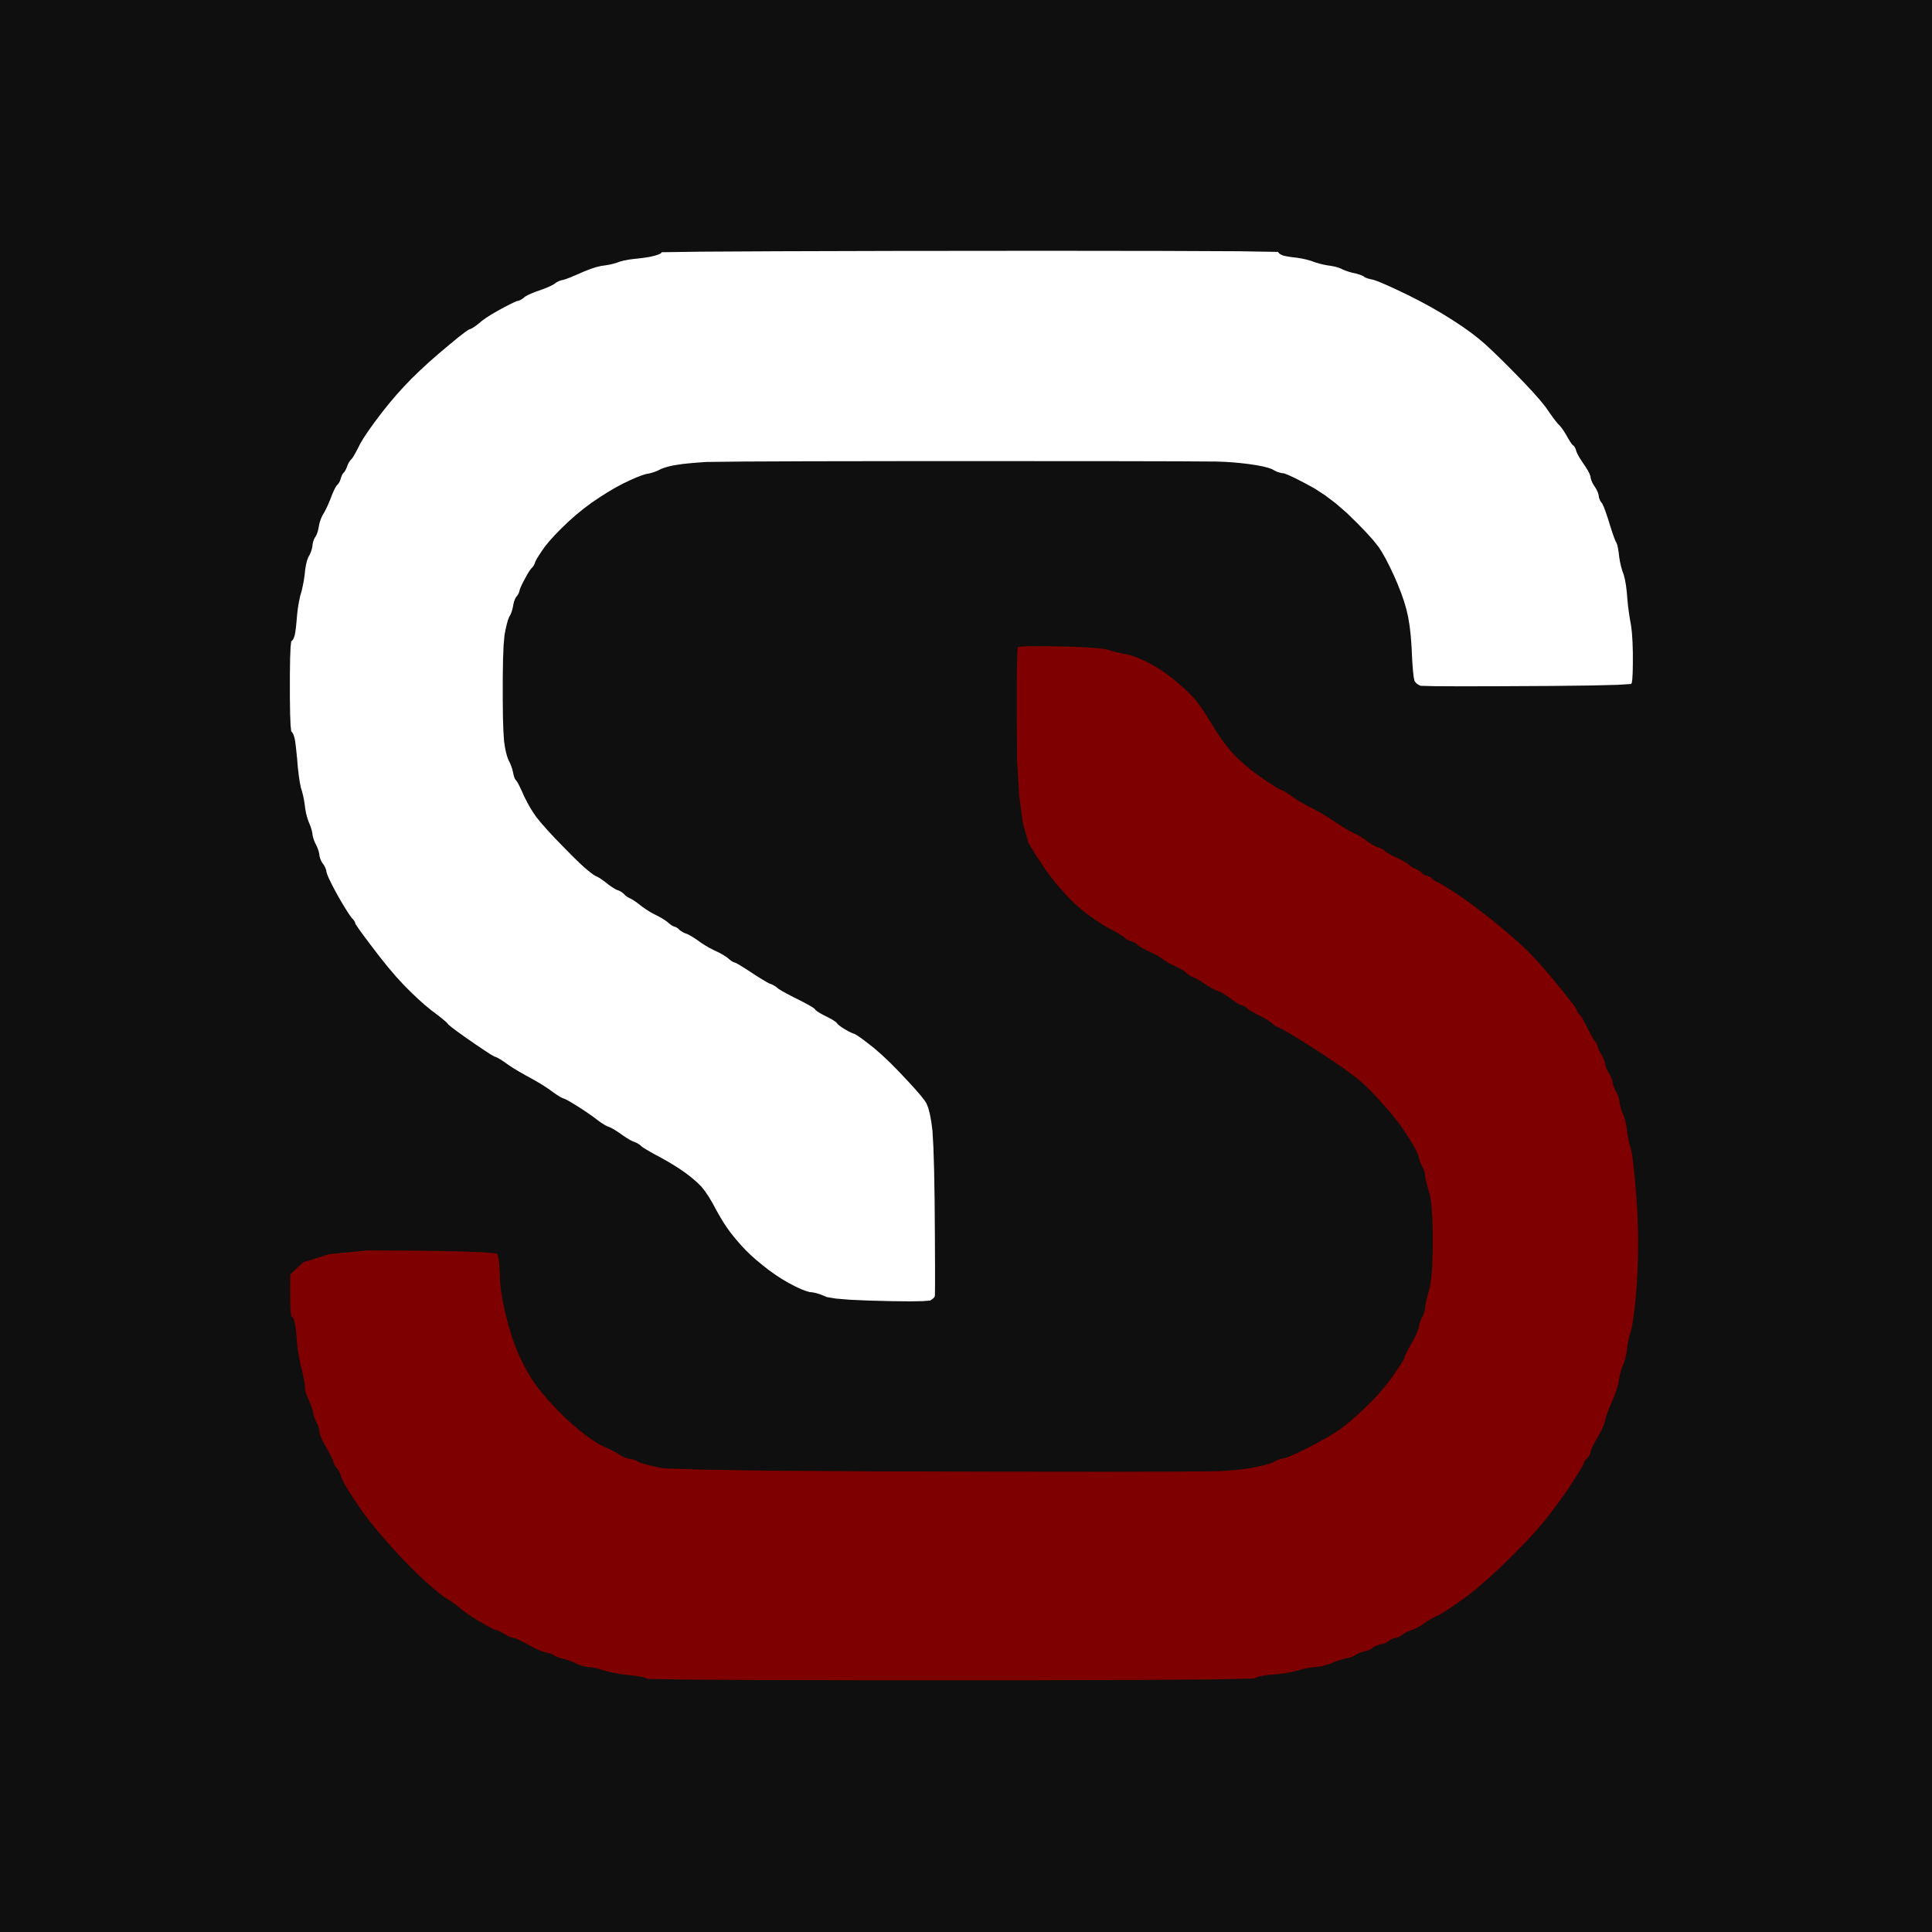
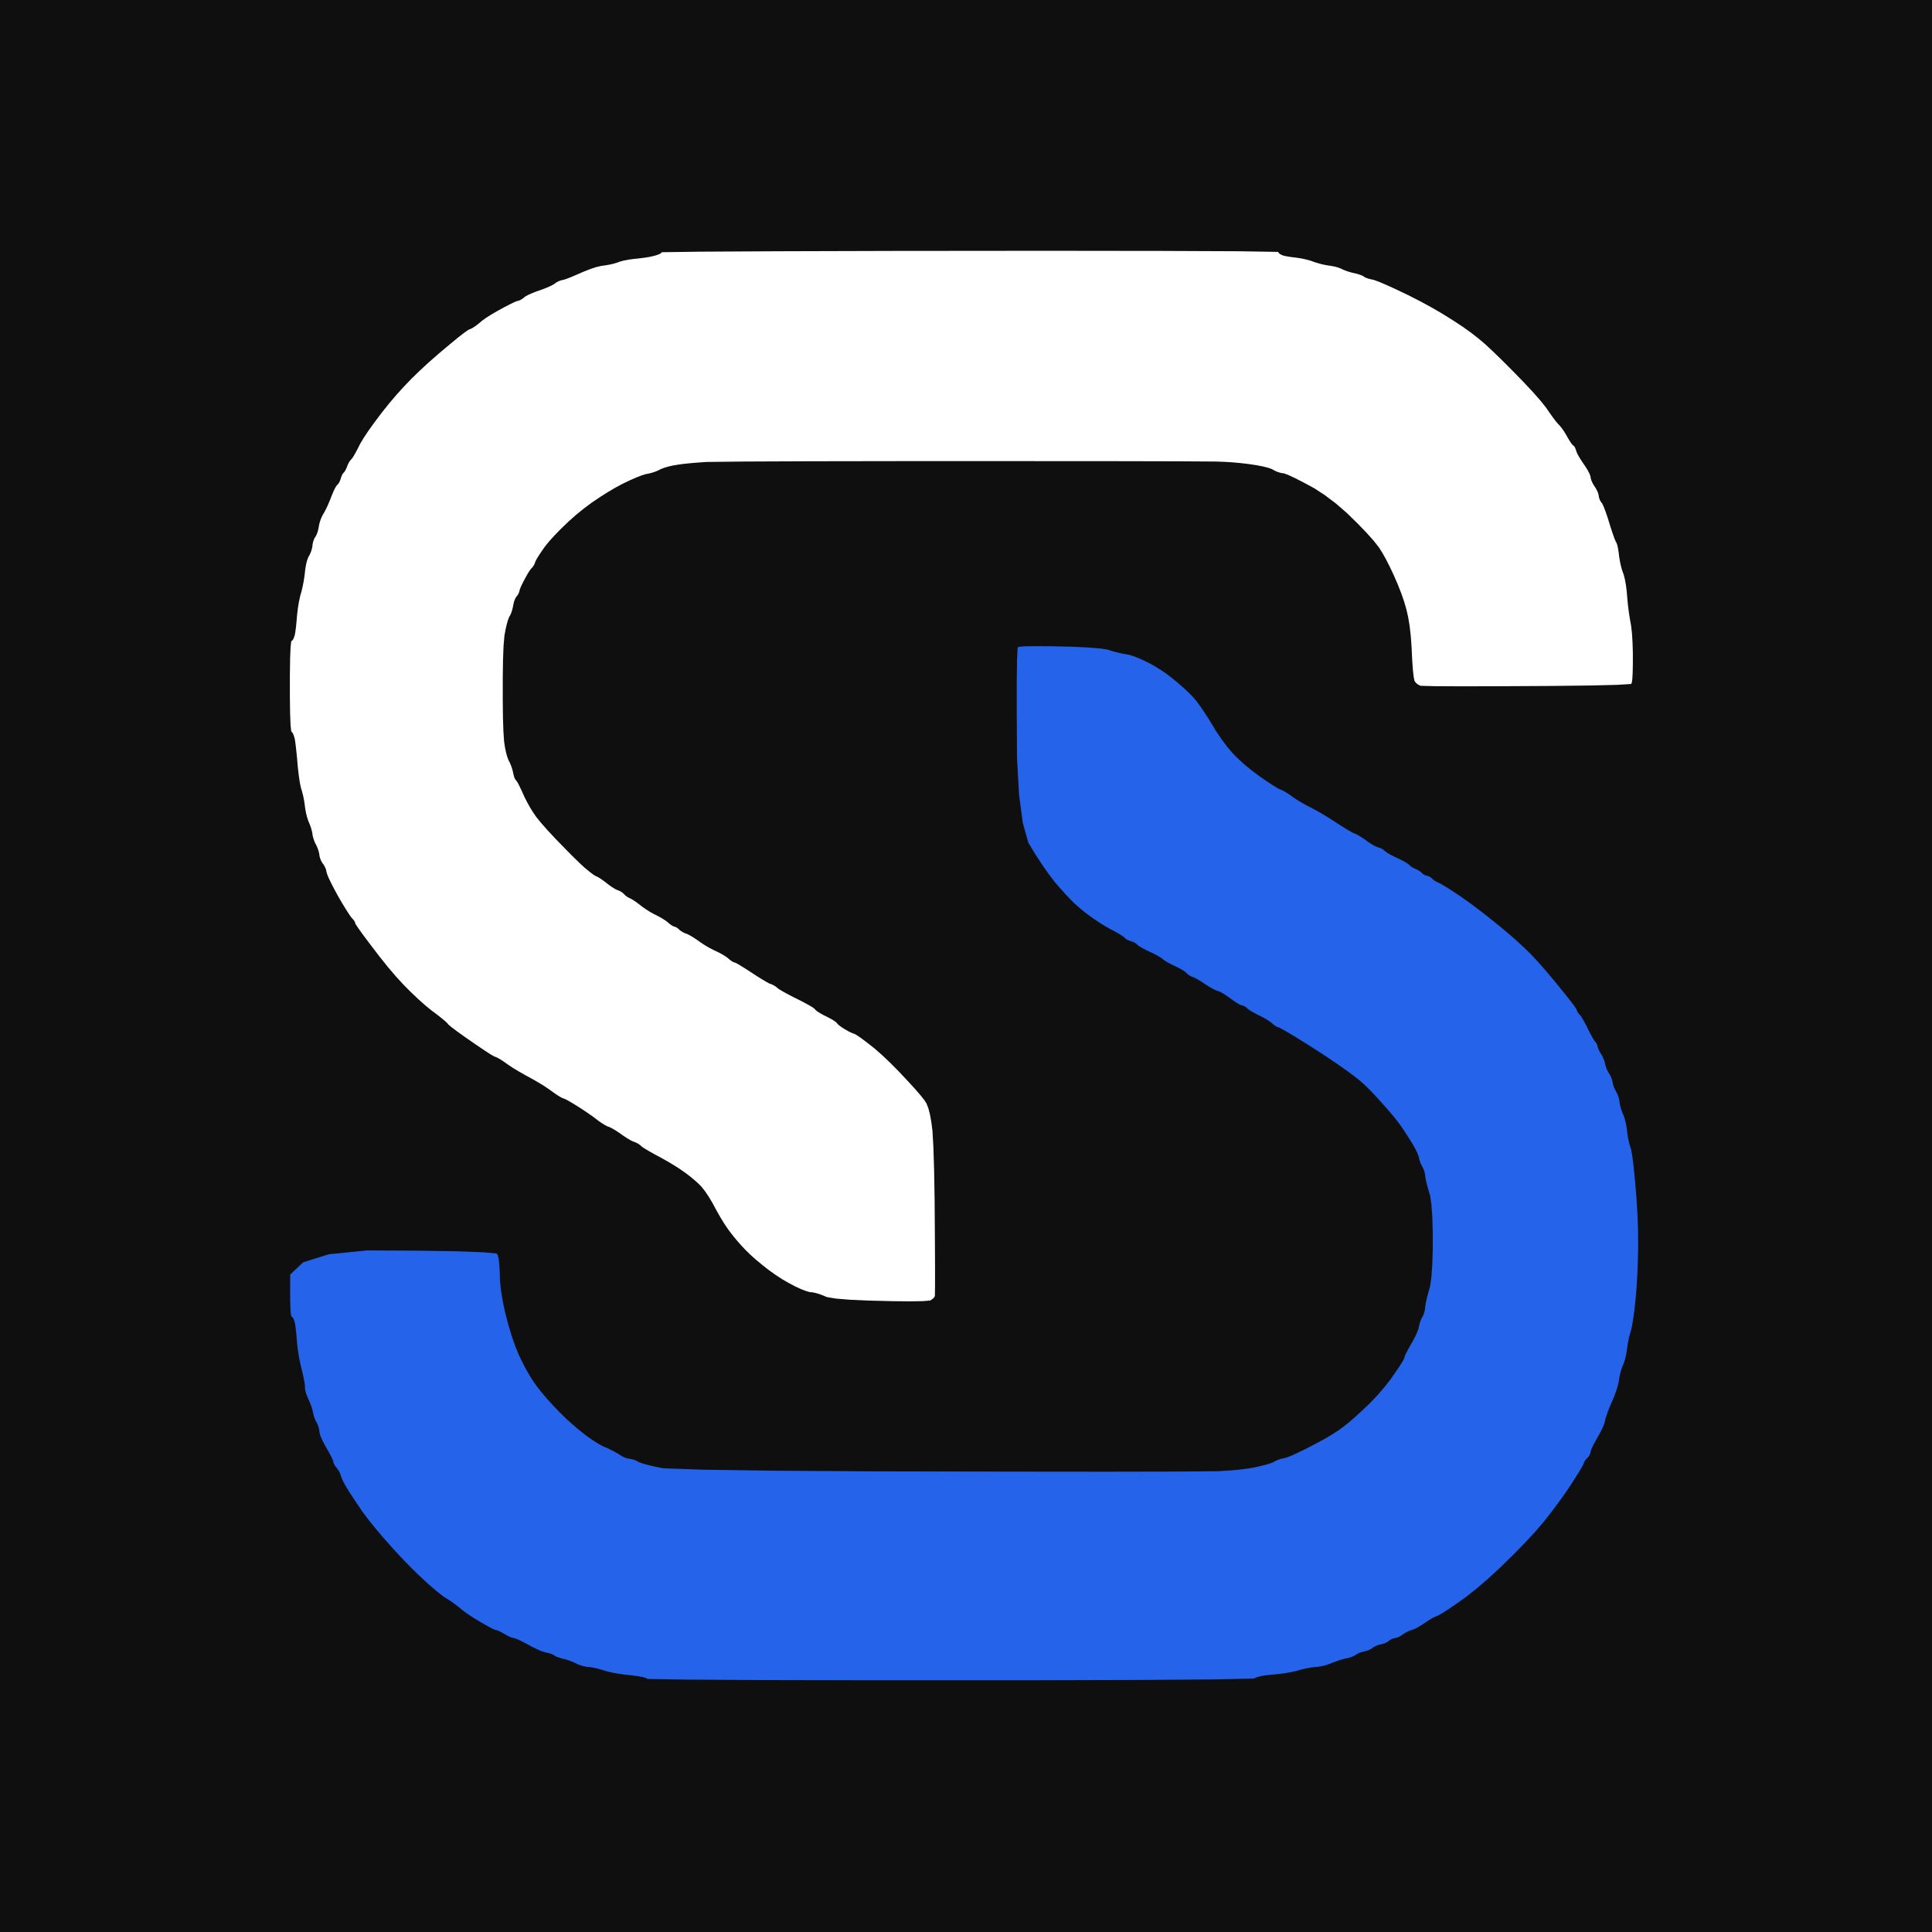
<svg xmlns="http://www.w3.org/2000/svg" viewBox="0 0 512 512" width="512" height="512">
  <rect width="512" height="512" fill="#0f0f0f" />
  <g transform="translate(76.98 66.56) scale(1.22615)">
    <path fill="#ffffff" d="M130.20,-0.05L163.42,-0.08L188.37,-0.05L205.04,0.02L213.44,0.16L213.56,0.34L213.73,0.52L213.95,0.67L214.22,0.81L214.53,0.94L215.03,1.06L215.72,1.19L216.59,1.31L217.66,1.44L218.67,1.61L219.64,1.83L220.56,2.09L221.44,2.41L222.31,2.67L223.19,2.89L224.06,3.06L224.94,3.19L225.72,3.34L226.41,3.53L227.00,3.75L227.50,4.00L228.08,4.23L228.73,4.45L229.47,4.66L230.28,4.84L230.95,5.03L231.48,5.22L231.88,5.41L232.13,5.59L232.47,5.77L232.91,5.92L233.44,6.06L234.06,6.19L235.19,6.59L236.81,7.28L238.94,8.25L241.56,9.50L244.11,10.80L246.58,12.14L248.97,13.53L251.28,14.97L253.36,16.34L255.20,17.66L256.81,18.91L258.19,20.09L259.84,21.62L261.76,23.48L263.95,25.67L266.42,28.20L268.48,30.40L270.12,32.26L271.34,33.78L272.16,34.97L272.86,35.95L273.45,36.73L273.94,37.31L274.31,37.69L274.72,38.19L275.16,38.81L275.63,39.56L276.13,40.44L276.55,41.13L276.89,41.63L277.16,41.94L277.34,42.06L277.52,42.27L277.67,42.55L277.81,42.91L277.94,43.34L278.20,43.92L278.61,44.64L279.16,45.50L279.84,46.50L280.38,47.36L280.75,48.08L280.97,48.66L281.03,49.09L281.17,49.56L281.39,50.06L281.69,50.59L282.06,51.16L282.36,51.69L282.58,52.19L282.72,52.66L282.78,53.09L282.89,53.50L283.05,53.88L283.25,54.22L283.50,54.53L283.83,55.22L284.23,56.28L284.72,57.72L285.28,59.53L285.75,60.97L286.13,62.03L286.41,62.72L286.59,63.03L286.77,63.53L286.92,64.22L287.06,65.09L287.19,66.16L287.36,67.17L287.58,68.14L287.84,69.06L288.16,69.94L288.42,70.98L288.64,72.20L288.81,73.59L288.94,75.16L289.09,76.67L289.28,78.14L289.50,79.56L289.75,80.94L289.94,82.59L290.06,84.53L290.13,86.75L290.13,89.25L290.09,91.18L290.01,92.54L289.89,93.33L289.73,93.55L286.82,93.73L281.15,93.87L272.72,93.97L261.53,94.03L253.06,94.05L247.31,94.02L244.28,93.94L243.97,93.81L243.68,93.65L243.41,93.45L243.17,93.20L242.95,92.92L242.76,92.02L242.59,90.51L242.44,88.38L242.31,85.63L242.13,83.16L241.88,80.97L241.56,79.06L241.19,77.44L240.69,75.72L240.06,73.91L239.31,72.00L238.44,70.00L237.59,68.20L236.78,66.61L236.00,65.22L235.25,64.03L234.10,62.57L232.55,60.84L230.61,58.83L228.27,56.55L225.93,54.52L223.60,52.76L221.28,51.25L218.97,50.00L217.11,49.05L215.70,48.39L214.75,48.03L214.25,47.97L213.73,47.84L213.20,47.66L212.66,47.41L212.09,47.09L211.25,46.80L210.13,46.52L208.72,46.25L207.03,46.00L205.31,45.80L203.56,45.64L201.78,45.53L199.97,45.47L192.08,45.42L178.11,45.39L158.06,45.38L131.94,45.38L111.88,45.41L97.88,45.47L89.94,45.56L88.06,45.69L86.39,45.83L84.92,45.98L83.66,46.16L82.59,46.34L81.64,46.56L80.80,46.81L80.06,47.09L79.44,47.41L78.80,47.67L78.14,47.89L77.47,48.06L76.78,48.19L75.88,48.47L74.75,48.91L73.41,49.50L71.84,50.25L70.23,51.11L68.58,52.08L66.88,53.16L65.13,54.34L63.41,55.62L61.74,56.98L60.11,58.42L58.52,59.95L57.13,61.37L55.96,62.66L55.00,63.84L54.25,64.91L53.66,65.80L53.22,66.52L52.94,67.06L52.81,67.44L52.66,67.78L52.47,68.09L52.25,68.38L52.00,68.63L51.69,69.05L51.31,69.64L50.88,70.41L50.38,71.34L49.98,72.13L49.70,72.75L49.53,73.22L49.47,73.53L49.36,73.84L49.20,74.16L49.00,74.47L48.75,74.78L48.53,75.19L48.34,75.69L48.19,76.28L48.06,76.97L47.91,77.59L47.72,78.16L47.50,78.66L47.25,79.09L47.00,79.75L46.75,80.63L46.50,81.72L46.25,83.03L46.06,85.20L45.94,88.23L45.88,92.13L45.88,96.88L45.92,100.75L46.02,103.75L46.16,105.88L46.34,107.13L46.56,108.22L46.81,109.16L47.09,109.94L47.41,110.56L47.67,111.19L47.89,111.81L48.06,112.44L48.19,113.06L48.33,113.58L48.48,113.98L48.66,114.28L48.84,114.47L49.13,114.92L49.50,115.64L49.97,116.63L50.53,117.88L51.13,119.06L51.75,120.19L52.41,121.25L53.09,122.25L54.12,123.52L55.48,125.07L57.17,126.89L59.20,128.98L60.93,130.73L62.35,132.12L63.47,133.16L64.28,133.84L64.97,134.39L65.53,134.80L65.97,135.06L66.28,135.19L66.72,135.44L67.28,135.81L67.97,136.31L68.78,136.94L69.48,137.44L70.08,137.81L70.56,138.06L70.94,138.19L71.30,138.36L71.64,138.58L71.97,138.84L72.28,139.16L72.59,139.42L72.91,139.64L73.22,139.81L73.53,139.94L73.97,140.19L74.53,140.56L75.22,141.06L76.03,141.69L76.86,142.27L77.70,142.80L78.56,143.28L79.44,143.72L80.20,144.14L80.86,144.55L81.41,144.94L81.84,145.31L82.23,145.61L82.58,145.83L82.88,145.97L83.13,146.03L83.38,146.14L83.63,146.30L83.88,146.50L84.13,146.75L84.44,146.98L84.81,147.20L85.25,147.41L85.75,147.59L86.34,147.89L87.03,148.30L87.81,148.81L88.69,149.44L89.58,150.02L90.48,150.55L91.41,151.03L92.34,151.47L93.16,151.89L93.84,152.30L94.41,152.69L94.84,153.06L95.23,153.36L95.58,153.58L95.88,153.72L96.13,153.78L96.72,154.09L97.66,154.66L98.94,155.47L100.56,156.53L101.88,157.36L102.88,157.95L103.56,158.31L103.94,158.44L104.31,158.61L104.69,158.83L105.06,159.09L105.44,159.41L106.16,159.86L107.22,160.45L108.63,161.19L110.38,162.06L111.73,162.78L112.70,163.34L113.28,163.75L113.47,164.00L113.86,164.31L114.45,164.69L115.25,165.13L116.25,165.63L117.05,166.06L117.64,166.44L118.03,166.75L118.22,167.00L118.52,167.28L118.92,167.59L119.44,167.94L120.06,168.31L120.63,168.63L121.13,168.88L121.56,169.06L121.94,169.19L122.59,169.58L123.53,170.23L124.75,171.16L126.25,172.34L127.87,173.76L129.60,175.40L131.45,177.27L133.42,179.36L135.01,181.10L136.21,182.49L137.03,183.53L137.47,184.22L137.86,185.22L138.20,186.53L138.50,188.16L138.75,190.09L138.95,193.58L139.11,198.61L139.22,205.19L139.28,213.31L139.31,219.45L139.31,223.61L139.28,225.78L139.22,225.97L139.09,226.16L138.88,226.37L138.61,226.58L138.27,226.80L136.73,226.93L133.99,226.98L130.06,226.94L124.94,226.81L120.88,226.63L117.88,226.38L115.94,226.06L115.06,225.69L114.25,225.39L113.50,225.17L112.81,225.03L112.19,224.97L111.36,224.73L110.33,224.33L109.09,223.75L107.66,223.00L106.22,222.16L104.78,221.22L103.34,220.19L101.91,219.06L100.60,217.98L99.43,216.93L98.39,215.92L97.48,214.95L96.63,213.99L95.84,213.04L95.09,212.09L94.41,211.16L93.67,210.05L92.89,208.77L92.06,207.31L91.19,205.69L90.35,204.29L89.55,203.12L88.80,202.17L88.08,201.45L87.27,200.73L86.38,199.99L85.41,199.25L84.34,198.50L83.14,197.72L81.80,196.91L80.31,196.06L78.69,195.19L77.41,194.47L76.47,193.91L75.88,193.50L75.63,193.25L75.31,193.02L74.94,192.80L74.50,192.59L74.00,192.41L73.41,192.11L72.72,191.70L71.94,191.19L71.06,190.56L70.28,190.05L69.59,189.64L69.00,189.34L68.50,189.16L67.92,188.86L67.27,188.45L66.53,187.94L65.72,187.31L64.81,186.66L63.81,185.97L62.72,185.25L61.53,184.50L60.55,183.91L59.77,183.47L59.19,183.19L58.81,183.06L58.30,182.80L57.64,182.39L56.84,181.84L55.91,181.16L54.83,180.44L53.61,179.69L52.25,178.91L50.75,178.09L49.41,177.33L48.22,176.61L47.19,175.94L46.31,175.31L45.56,174.81L44.94,174.44L44.44,174.19L44.06,174.06L43.22,173.58L41.91,172.73L40.13,171.53L37.88,169.97L36.13,168.72L34.88,167.78L34.13,167.16L33.88,166.84L33.38,166.38L32.63,165.75L31.63,164.97L30.38,164.03L29.04,162.93L27.62,161.66L26.11,160.23L24.52,158.64L22.82,156.79L21.02,154.68L19.13,152.31L17.13,149.69L15.61,147.66L14.58,146.22L14.03,145.38L13.97,145.13L13.86,144.88L13.70,144.63L13.50,144.38L13.25,144.13L12.88,143.63L12.38,142.88L11.75,141.88L11.00,140.63L10.31,139.44L9.69,138.31L9.13,137.25L8.63,136.25L8.23,135.41L7.95,134.72L7.78,134.19L7.72,133.81L7.59,133.42L7.41,133.02L7.16,132.59L6.84,132.16L6.59,131.70L6.41,131.23L6.28,130.75L6.22,130.25L6.09,129.72L5.91,129.16L5.66,128.56L5.34,127.94L5.09,127.34L4.91,126.78L4.78,126.25L4.72,125.75L4.59,125.19L4.41,124.56L4.16,123.88L3.84,123.13L3.58,122.31L3.36,121.44L3.19,120.50L3.06,119.50L2.91,118.55L2.72,117.64L2.50,116.78L2.25,115.97L2.02,114.83L1.80,113.36L1.59,111.56L1.41,109.44L1.23,107.72L1.08,106.41L0.94,105.50L0.81,105.00L0.67,104.58L0.52,104.23L0.34,103.97L0.16,103.78L0.02,102.45L-0.08,99.98L-0.13,96.38L-0.13,91.63L-0.08,88.03L0.02,85.59L0.16,84.31L0.34,84.19L0.52,83.98L0.67,83.70L0.81,83.34L0.94,82.91L1.06,82.20L1.19,81.23L1.31,80.00L1.44,78.50L1.61,77.09L1.83,75.78L2.09,74.56L2.41,73.44L2.67,72.30L2.89,71.14L3.06,69.97L3.19,68.78L3.36,67.75L3.58,66.88L3.84,66.16L4.16,65.59L4.41,65.03L4.59,64.47L4.72,63.91L4.78,63.34L4.89,62.83L5.05,62.36L5.25,61.94L5.50,61.56L5.72,61.09L5.91,60.53L6.06,59.88L6.19,59.13L6.38,58.41L6.63,57.72L6.94,57.06L7.31,56.44L7.70,55.69L8.11,54.81L8.53,53.81L8.97,52.69L9.36,51.78L9.70,51.09L10.00,50.63L10.25,50.38L10.47,50.08L10.66,49.73L10.81,49.34L10.94,48.91L11.08,48.53L11.23,48.22L11.41,47.97L11.59,47.78L11.78,47.52L11.97,47.17L12.16,46.75L12.34,46.25L12.55,45.81L12.77,45.44L13.00,45.13L13.25,44.88L13.58,44.41L13.98,43.72L14.47,42.81L15.03,41.69L15.84,40.33L16.91,38.73L18.22,36.91L19.78,34.84L21.35,32.88L22.93,31.02L24.52,29.27L26.11,27.61L27.90,25.87L29.88,24.04L32.06,22.13L34.44,20.13L36.31,18.59L37.69,17.53L38.56,16.94L38.94,16.81L39.41,16.56L39.97,16.19L40.63,15.69L41.38,15.06L42.31,14.39L43.44,13.67L44.75,12.91L46.25,12.09L47.45,11.47L48.36,11.03L48.97,10.78L49.28,10.72L49.61,10.59L49.95,10.41L50.31,10.16L50.69,9.84L51.28,9.50L52.09,9.13L53.13,8.72L54.38,8.28L55.42,7.88L56.27,7.50L56.91,7.16L57.34,6.84L57.77,6.59L58.17,6.41L58.56,6.28L58.94,6.22L59.61,6.00L60.58,5.63L61.84,5.09L63.41,4.41L64.81,3.86L66.06,3.45L67.16,3.19L68.09,3.06L68.97,2.91L69.78,2.72L70.53,2.50L71.22,2.25L72.05,2.03L73.02,1.84L74.13,1.69L75.38,1.56L76.48,1.42L77.45,1.27L78.28,1.09L78.97,0.91L79.51,0.73L79.90,0.55L80.14,0.39L80.23,0.23L88.61,0.11L105.27,0.02Z" />
-     <path fill="#7e0000" d="M164.14,85.39L168.48,85.48L171.99,85.63L174.66,85.84L176.50,86.09L177.50,86.41L178.45,86.67L179.36,86.89L180.22,87.06L181.03,87.19L182.02,87.47L183.17,87.91L184.50,88.50L186.00,89.25L187.49,90.12L188.98,91.10L190.45,92.20L191.92,93.42L193.20,94.54L194.27,95.55L195.16,96.47L195.84,97.28L196.67,98.41L197.64,99.84L198.75,101.59L200.00,103.66L201.24,105.51L202.48,107.15L203.70,108.58L204.92,109.80L206.24,110.99L207.66,112.16L209.19,113.31L210.81,114.44L212.13,115.31L213.13,115.94L213.81,116.31L214.19,116.44L214.69,116.69L215.31,117.06L216.06,117.56L216.94,118.19L217.88,118.80L218.88,119.39L219.94,119.97L221.06,120.53L222.31,121.22L223.69,122.03L225.19,122.97L226.81,124.03L228.13,124.86L229.13,125.45L229.81,125.81L230.19,125.94L230.69,126.19L231.31,126.56L232.06,127.06L232.94,127.69L233.70,128.19L234.36,128.56L234.91,128.81L235.34,128.94L235.73,129.09L236.08,129.28L236.38,129.50L236.63,129.75L237.08,130.06L237.73,130.44L238.59,130.88L239.66,131.38L240.52,131.81L241.17,132.19L241.63,132.50L241.88,132.75L242.17,132.98L242.52,133.20L242.91,133.41L243.34,133.59L243.73,133.80L244.08,134.02L244.38,134.25L244.63,134.50L244.89,134.70L245.17,134.86L245.47,134.97L245.78,135.03L246.08,135.14L246.36,135.30L246.63,135.50L246.88,135.75L247.17,135.98L247.52,136.20L247.91,136.41L248.34,136.59L249.09,137.02L250.16,137.67L251.53,138.56L253.22,139.69L255.06,141.00L257.06,142.50L259.22,144.19L261.53,146.06L263.59,147.79L265.38,149.37L266.92,150.80L268.20,152.08L269.65,153.63L271.26,155.46L273.03,157.56L274.97,159.94L276.44,161.78L277.44,163.09L277.97,163.88L278.03,164.13L278.14,164.38L278.30,164.63L278.50,164.88L278.75,165.13L279.09,165.63L279.53,166.38L280.06,167.38L280.69,168.63L281.20,169.61L281.61,170.33L281.91,170.78L282.09,170.97L282.25,171.19L282.38,171.44L282.47,171.72L282.53,172.03L282.66,172.39L282.84,172.80L283.09,173.25L283.41,173.75L283.67,174.27L283.89,174.80L284.06,175.34L284.19,175.91L284.36,176.45L284.58,176.98L284.84,177.50L285.16,178.00L285.41,178.48L285.59,178.95L285.72,179.41L285.78,179.84L285.91,180.31L286.09,180.81L286.34,181.34L286.66,181.91L286.91,182.47L287.09,183.03L287.22,183.59L287.28,184.16L287.41,184.77L287.59,185.42L287.84,186.13L288.16,186.88L288.42,187.70L288.64,188.61L288.81,189.59L288.94,190.66L289.09,191.64L289.28,192.55L289.50,193.38L289.75,194.13L290.02,195.63L290.30,197.88L290.59,200.88L290.91,204.63L291.13,208.22L291.25,211.66L291.28,214.94L291.22,218.06L291.11,220.98L290.95,223.70L290.75,226.22L290.50,228.53L290.25,230.47L290.00,232.03L289.75,233.22L289.50,234.03L289.28,234.89L289.09,235.80L288.94,236.75L288.81,237.75L288.64,238.69L288.42,239.56L288.16,240.38L287.84,241.13L287.58,241.91L287.36,242.72L287.19,243.56L287.06,244.44L286.81,245.45L286.44,246.61L285.94,247.91L285.31,249.34L284.81,250.58L284.44,251.61L284.19,252.44L284.06,253.06L283.80,253.83L283.39,254.73L282.84,255.78L282.16,256.97L281.63,257.95L281.25,258.73L281.03,259.31L280.97,259.69L280.84,260.05L280.66,260.39L280.41,260.72L280.09,261.03L279.84,261.33L279.66,261.61L279.53,261.88L279.47,262.13L279.14,262.75L278.55,263.75L277.69,265.13L276.56,266.88L275.33,268.69L273.98,270.56L272.53,272.50L270.97,274.50L269.09,276.70L266.88,279.09L264.36,281.67L261.52,284.45L258.85,286.91L256.37,289.05L254.06,290.88L251.94,292.38L250.22,293.55L248.91,294.39L248.00,294.91L247.50,295.09L246.92,295.38L246.27,295.75L245.53,296.22L244.72,296.78L243.97,297.25L243.28,297.63L242.66,297.91L242.09,298.09L241.56,298.31L241.06,298.56L240.59,298.84L240.16,299.16L239.73,299.41L239.33,299.59L238.94,299.72L238.56,299.78L238.20,299.89L237.86,300.05L237.53,300.25L237.22,300.50L236.84,300.72L236.41,300.91L235.91,301.06L235.34,301.19L234.84,301.34L234.41,301.53L234.03,301.75L233.72,302.00L233.34,302.22L232.91,302.41L232.41,302.56L231.84,302.69L231.33,302.84L230.86,303.03L230.44,303.25L230.06,303.50L229.63,303.72L229.13,303.91L228.56,304.06L227.94,304.19L227.23,304.38L226.45,304.63L225.59,304.94L224.66,305.31L223.75,305.61L222.88,305.83L222.03,305.97L221.22,306.03L220.33,306.16L219.36,306.34L218.31,306.59L217.19,306.91L215.97,307.17L214.66,307.39L213.25,307.56L211.75,307.69L210.50,307.84L209.50,308.03L208.75,308.25L208.25,308.50L199.75,308.69L183.25,308.81L158.75,308.88L126.25,308.88L101.81,308.83L85.44,308.73L77.13,308.59L76.88,308.41L76.27,308.22L75.30,308.03L73.97,307.84L72.28,307.66L70.77,307.44L69.42,307.19L68.25,306.91L67.25,306.59L66.33,306.34L65.48,306.16L64.72,306.03L64.03,305.97L63.36,305.84L62.70,305.66L62.06,305.41L61.44,305.09L60.78,304.81L60.09,304.56L59.38,304.34L58.63,304.16L58.00,303.97L57.50,303.78L57.13,303.59L56.88,303.41L56.53,303.23L56.09,303.08L55.56,302.94L54.94,302.81L54.16,302.55L53.22,302.14L52.13,301.59L50.88,300.91L49.84,300.38L49.03,300.00L48.44,299.78L48.06,299.72L47.63,299.58L47.13,299.36L46.56,299.06L45.94,298.69L45.39,298.39L44.92,298.17L44.53,298.03L44.22,297.97L43.64,297.72L42.80,297.28L41.69,296.66L40.31,295.84L39.09,295.08L38.03,294.36L37.13,293.69L36.38,293.06L35.61,292.47L34.83,291.91L34.03,291.38L33.22,290.88L32.18,290.10L30.91,289.05L29.42,287.73L27.70,286.14L25.91,284.38L24.05,282.46L22.13,280.38L20.13,278.13L18.36,276.05L16.83,274.14L15.53,272.41L14.47,270.84L13.56,269.48L12.81,268.33L12.22,267.38L11.78,266.63L11.42,265.95L11.14,265.36L10.94,264.84L10.81,264.41L10.64,263.98L10.42,263.58L10.16,263.19L9.84,262.81L9.59,262.45L9.41,262.11L9.28,261.78L9.22,261.47L9.00,260.94L8.63,260.19L8.09,259.22L7.41,258.03L6.88,257.00L6.50,256.13L6.28,255.41L6.22,254.84L6.11,254.31L5.95,253.81L5.75,253.34L5.50,252.91L5.28,252.42L5.09,251.89L4.94,251.31L4.81,250.69L4.63,250.02L4.38,249.30L4.06,248.53L3.69,247.72L3.41,246.98L3.22,246.33L3.13,245.75L3.13,245.25L3.03,244.50L2.84,243.50L2.56,242.25L2.19,240.75L1.88,239.23L1.63,237.70L1.44,236.16L1.31,234.59L1.19,233.31L1.06,232.31L0.94,231.59L0.81,231.16L0.67,230.80L0.52,230.52L0.34,230.31L0.16,230.19L0.02,229.21L-0.05,227.38L-0.08,224.70L-0.05,221.17L2.74,218.54L8.29,216.80L16.59,215.97L27.66,216.03L36.01,216.16L41.65,216.37L44.58,216.64L44.80,216.98L44.98,217.74L45.12,218.91L45.22,220.50L45.28,222.50L45.50,224.66L45.88,226.97L46.41,229.44L47.09,232.06L47.81,234.45L48.56,236.61L49.34,238.53L50.16,240.22L50.97,241.77L51.78,243.17L52.59,244.44L53.41,245.56L54.37,246.77L55.48,248.07L56.73,249.45L58.14,250.92L59.55,252.30L60.98,253.60L62.41,254.81L63.84,255.94L65.17,256.89L66.39,257.67L67.50,258.28L68.50,258.72L69.39,259.14L70.17,259.55L70.84,259.94L71.41,260.31L71.95,260.61L72.48,260.83L73.00,260.97L73.50,261.03L73.98,261.14L74.45,261.30L74.91,261.50L75.34,261.75L76.13,262.03L77.25,262.34L78.72,262.69L80.53,263.06L89.02,263.36L104.17,263.58L126.00,263.72L154.50,263.78L176.42,263.80L191.77,263.77L200.53,263.69L202.72,263.56L204.72,263.39L206.53,263.17L208.16,262.91L209.59,262.59L210.78,262.30L211.72,262.02L212.41,261.75L212.84,261.50L213.33,261.28L213.86,261.09L214.44,260.94L215.06,260.81L216.08,260.44L217.48,259.81L219.28,258.94L221.47,257.81L223.39,256.77L225.05,255.80L226.44,254.91L227.56,254.09L228.82,253.09L230.21,251.88L231.73,250.48L233.39,248.89L234.93,247.27L236.35,245.63L237.66,243.97L238.84,242.28L239.75,240.94L240.38,239.94L240.72,239.28L240.78,238.97L241.00,238.44L241.38,237.69L241.91,236.72L242.59,235.53L243.14,234.48L243.55,233.58L243.81,232.81L243.94,232.19L244.09,231.61L244.28,231.08L244.50,230.59L244.75,230.16L244.95,229.67L245.11,229.14L245.22,228.56L245.28,227.94L245.42,227.14L245.64,226.17L245.94,225.03L246.31,223.72L246.59,221.75L246.78,219.13L246.88,215.84L246.88,211.91L246.78,208.64L246.59,206.05L246.31,204.13L245.94,202.88L245.64,201.80L245.42,200.89L245.28,200.16L245.22,199.59L245.11,199.06L244.95,198.56L244.75,198.09L244.50,197.66L244.28,197.19L244.09,196.69L243.94,196.16L243.81,195.59L243.52,194.84L243.05,193.91L242.41,192.78L241.59,191.47L240.81,190.27L240.06,189.17L239.34,188.19L238.66,187.31L237.82,186.30L236.84,185.16L235.70,183.89L234.42,182.48L233.23,181.24L232.12,180.16L231.09,179.25L230.16,178.50L229.02,177.64L227.67,176.67L226.13,175.59L224.38,174.41L222.58,173.22L220.73,172.03L218.84,170.84L216.91,169.66L215.39,168.75L214.30,168.13L213.63,167.78L213.38,167.72L213.08,167.58L212.73,167.36L212.34,167.06L211.91,166.69L211.33,166.28L210.61,165.84L209.75,165.38L208.75,164.88L207.94,164.44L207.31,164.06L206.88,163.75L206.63,163.50L206.36,163.30L206.08,163.14L205.78,163.03L205.47,162.97L205.00,162.75L204.38,162.38L203.59,161.84L202.66,161.16L201.84,160.61L201.16,160.20L200.59,159.94L200.16,159.81L199.59,159.56L198.91,159.19L198.09,158.69L197.16,158.06L196.36,157.56L195.70,157.19L195.19,156.94L194.81,156.81L194.45,156.64L194.11,156.42L193.78,156.16L193.47,155.84L193.00,155.50L192.38,155.13L191.59,154.72L190.66,154.28L189.86,153.88L189.20,153.50L188.69,153.16L188.31,152.84L187.77,152.48L187.05,152.08L186.16,151.63L185.09,151.13L184.23,150.69L183.58,150.31L183.13,150.00L182.88,149.75L182.58,149.53L182.23,149.34L181.84,149.19L181.41,149.06L181.02,148.91L180.67,148.72L180.38,148.50L180.13,148.25L179.67,147.92L179.02,147.52L178.16,147.03L177.09,146.47L176.03,145.86L174.97,145.20L173.91,144.50L172.84,143.75L171.86,143.02L170.95,142.30L170.13,141.59L169.38,140.91L168.51,140.04L167.52,138.99L166.42,137.77L165.20,136.36L163.90,134.66L162.51,132.68L161.03,130.41L159.47,127.84L158.28,123.55L157.47,117.52L157.03,109.75L156.97,100.25L156.97,93.08L157.03,88.23L157.16,85.72L157.34,85.53L158.57,85.41L160.84,85.37Z" />
+     <path fill="#2563eb" d="M164.14,85.39L168.48,85.48L171.99,85.63L174.66,85.84L176.50,86.09L177.50,86.41L178.45,86.67L179.36,86.89L180.22,87.06L181.03,87.19L182.02,87.47L183.17,87.91L184.50,88.50L186.00,89.25L187.49,90.12L188.98,91.10L190.45,92.20L191.92,93.42L193.20,94.54L194.27,95.55L195.16,96.47L195.84,97.28L196.67,98.41L197.64,99.84L198.75,101.59L200.00,103.66L201.24,105.51L202.48,107.15L203.70,108.58L204.92,109.80L206.24,110.99L207.66,112.16L209.19,113.31L210.81,114.44L212.13,115.31L213.13,115.94L213.81,116.31L214.19,116.44L214.69,116.69L215.31,117.06L216.06,117.56L216.94,118.19L217.88,118.80L218.88,119.39L219.94,119.97L221.06,120.53L222.31,121.22L223.69,122.03L225.19,122.97L226.81,124.03L228.13,124.86L229.13,125.45L229.81,125.81L230.19,125.94L230.69,126.19L231.31,126.56L232.06,127.06L232.94,127.69L233.70,128.19L234.36,128.56L234.91,128.81L235.34,128.94L235.73,129.09L236.08,129.28L236.38,129.50L236.63,129.75L237.08,130.06L237.73,130.44L238.59,130.88L239.66,131.38L240.52,131.81L241.17,132.19L241.63,132.50L241.88,132.75L242.17,132.98L242.52,133.20L242.91,133.41L243.34,133.59L243.73,133.80L244.08,134.02L244.38,134.25L244.63,134.50L244.89,134.70L245.17,134.86L245.47,134.97L245.78,135.03L246.08,135.14L246.36,135.30L246.63,135.50L246.88,135.75L247.17,135.98L247.52,136.20L247.91,136.41L248.34,136.59L249.09,137.02L250.16,137.67L251.53,138.56L253.22,139.69L255.06,141.00L257.06,142.50L259.22,144.19L261.53,146.06L263.59,147.79L265.38,149.37L266.92,150.80L268.20,152.08L269.65,153.63L271.26,155.46L273.03,157.56L274.97,159.94L276.44,161.78L277.44,163.09L277.97,163.88L278.03,164.13L278.14,164.38L278.30,164.63L278.50,164.88L278.75,165.13L279.09,165.63L279.53,166.38L280.06,167.38L280.69,168.63L281.20,169.61L281.61,170.33L281.91,170.78L282.09,170.97L282.25,171.19L282.38,171.44L282.47,171.72L282.53,172.03L282.66,172.39L282.84,172.80L283.09,173.25L283.41,173.75L283.67,174.27L283.89,174.80L284.06,175.34L284.19,175.91L284.36,176.45L284.58,176.98L284.84,177.50L285.16,178.00L285.41,178.48L285.59,178.95L285.72,179.41L285.78,179.84L285.91,180.31L286.09,180.81L286.34,181.34L286.66,181.91L286.91,182.47L287.09,183.03L287.22,183.59L287.28,184.16L287.41,184.77L287.59,185.42L287.84,186.13L288.16,186.88L288.42,187.70L288.64,188.61L288.81,189.59L288.94,190.66L289.09,191.64L289.28,192.55L289.50,193.38L289.75,194.13L290.02,195.63L290.30,197.88L290.59,200.88L290.91,204.63L291.13,208.22L291.25,211.66L291.28,214.94L291.22,218.06L291.11,220.98L290.95,223.70L290.75,226.22L290.50,228.53L290.25,230.47L290.00,232.03L289.75,233.22L289.50,234.03L289.28,234.89L289.09,235.80L288.94,236.75L288.81,237.75L288.64,238.69L288.42,239.56L288.16,240.38L287.84,241.13L287.58,241.91L287.36,242.72L287.19,243.56L287.06,244.44L286.81,245.45L286.44,246.61L285.94,247.91L285.31,249.34L284.81,250.58L284.44,251.61L284.19,252.44L284.06,253.06L283.80,253.83L283.39,254.73L282.84,255.78L282.16,256.97L281.63,257.95L281.25,258.73L281.03,259.31L280.97,259.69L280.84,260.05L280.66,260.39L280.41,260.72L280.09,261.03L279.84,261.33L279.66,261.61L279.53,261.88L279.47,262.13L279.14,262.75L278.55,263.75L277.69,265.13L276.56,266.88L275.33,268.69L273.98,270.56L272.53,272.50L270.97,274.50L269.09,276.70L266.88,279.09L264.36,281.67L261.52,284.45L258.85,286.91L256.37,289.05L254.06,290.88L251.94,292.38L250.22,293.55L248.91,294.39L248.00,294.91L247.50,295.09L246.92,295.38L246.27,295.75L245.53,296.22L244.72,296.78L243.97,297.25L243.28,297.63L242.66,297.91L242.09,298.09L241.56,298.31L241.06,298.56L240.59,298.84L240.16,299.16L239.73,299.41L239.33,299.59L238.94,299.72L238.56,299.78L238.20,299.89L237.86,300.05L237.53,300.25L237.22,300.50L236.84,300.72L236.41,300.91L235.91,301.06L235.34,301.19L234.84,301.34L234.41,301.53L234.03,301.75L233.72,302.00L233.34,302.22L232.91,302.41L232.41,302.56L231.84,302.69L231.33,302.84L230.86,303.03L230.44,303.25L230.06,303.50L229.63,303.72L229.13,303.91L228.56,304.06L227.94,304.19L227.23,304.38L226.45,304.63L225.59,304.94L224.66,305.31L223.75,305.61L222.88,305.83L222.03,305.97L221.22,306.03L220.33,306.16L219.36,306.34L218.31,306.59L217.19,306.91L215.97,307.17L214.66,307.39L213.25,307.56L211.75,307.69L210.50,307.84L209.50,308.03L208.75,308.25L208.25,308.50L199.75,308.69L183.25,308.81L158.75,308.88L126.25,308.88L101.81,308.83L85.44,308.73L77.13,308.59L76.88,308.41L76.27,308.22L75.30,308.03L73.97,307.84L72.28,307.66L70.77,307.44L69.42,307.19L68.25,306.91L67.25,306.59L66.33,306.34L65.48,306.16L64.72,306.03L64.03,305.97L63.36,305.84L62.70,305.66L62.06,305.41L61.44,305.09L60.78,304.81L60.09,304.56L59.38,304.34L58.63,304.16L58.00,303.97L57.50,303.78L57.13,303.59L56.88,303.41L56.53,303.23L56.09,303.08L55.56,302.94L54.94,302.81L54.16,302.55L53.22,302.14L52.13,301.59L50.88,300.91L49.84,300.38L49.03,300.00L48.44,299.78L48.06,299.72L47.63,299.58L47.13,299.36L46.56,299.06L45.94,298.69L45.39,298.39L44.92,298.17L44.53,298.03L44.22,297.97L43.64,297.72L42.80,297.28L41.69,296.66L40.31,295.84L39.09,295.08L38.03,294.36L37.13,293.69L36.38,293.06L35.61,292.47L34.83,291.91L34.03,291.38L33.22,290.88L32.18,290.10L30.91,289.05L29.42,287.73L27.70,286.14L25.91,284.38L24.05,282.46L22.13,280.38L20.13,278.13L18.36,276.05L16.83,274.14L15.53,272.41L14.47,270.84L13.56,269.48L12.81,268.33L12.22,267.38L11.78,266.63L11.42,265.95L11.14,265.36L10.94,264.84L10.81,264.41L10.64,263.98L10.42,263.58L10.16,263.19L9.84,262.81L9.59,262.45L9.41,262.11L9.28,261.78L9.22,261.47L9.00,260.94L8.63,260.19L8.09,259.22L7.41,258.03L6.88,257.00L6.50,256.13L6.28,255.41L6.22,254.84L6.11,254.31L5.95,253.81L5.75,253.34L5.50,252.91L5.28,252.42L5.09,251.89L4.94,251.31L4.81,250.69L4.63,250.02L4.38,249.30L4.06,248.53L3.69,247.72L3.41,246.98L3.22,246.33L3.13,245.75L3.13,245.25L3.03,244.50L2.84,243.50L2.56,242.25L2.19,240.75L1.88,239.23L1.63,237.70L1.44,236.16L1.31,234.59L1.19,233.31L1.06,232.31L0.94,231.59L0.81,231.16L0.67,230.80L0.52,230.52L0.34,230.31L0.16,230.19L0.02,229.21L-0.05,227.38L-0.08,224.70L-0.05,221.17L2.74,218.54L8.29,216.80L16.59,215.97L27.66,216.03L36.01,216.16L41.65,216.37L44.58,216.64L44.80,216.98L44.98,217.74L45.12,218.91L45.22,220.50L45.28,222.50L45.50,224.66L45.88,226.97L46.41,229.44L47.09,232.06L47.81,234.45L48.56,236.61L49.34,238.53L50.16,240.22L50.97,241.77L51.78,243.17L52.59,244.44L53.41,245.56L54.37,246.77L55.48,248.07L56.73,249.45L58.14,250.92L59.55,252.30L60.98,253.60L62.41,254.81L63.84,255.94L65.17,256.89L66.39,257.67L67.50,258.28L68.50,258.72L69.39,259.14L70.17,259.55L70.84,259.94L71.41,260.31L71.95,260.61L72.48,260.83L73.00,260.97L73.50,261.03L73.98,261.14L74.45,261.30L74.91,261.50L75.34,261.75L76.13,262.03L77.25,262.34L78.72,262.69L80.53,263.06L89.02,263.36L104.17,263.58L126.00,263.72L154.50,263.78L176.42,263.80L191.77,263.77L200.53,263.69L202.72,263.56L204.72,263.39L206.53,263.17L208.16,262.91L209.59,262.59L210.78,262.30L211.72,262.02L212.41,261.75L212.84,261.50L213.33,261.28L213.86,261.09L214.44,260.94L215.06,260.81L216.08,260.44L217.48,259.81L219.28,258.94L221.47,257.81L223.39,256.77L225.05,255.80L226.44,254.91L227.56,254.09L228.82,253.09L230.21,251.88L231.73,250.48L233.39,248.89L234.93,247.27L236.35,245.63L237.66,243.97L238.84,242.28L239.75,240.94L240.38,239.94L240.72,239.28L240.78,238.97L241.00,238.44L241.38,237.69L241.91,236.72L242.59,235.53L243.14,234.48L243.55,233.58L243.81,232.81L243.94,232.19L244.09,231.61L244.28,231.08L244.50,230.59L244.75,230.16L244.95,229.67L245.11,229.14L245.22,228.56L245.28,227.94L245.42,227.14L245.64,226.17L245.94,225.03L246.31,223.72L246.59,221.75L246.78,219.13L246.88,215.84L246.88,211.91L246.78,208.64L246.59,206.05L246.31,204.13L245.94,202.88L245.64,201.80L245.42,200.89L245.28,200.16L245.22,199.59L245.11,199.06L244.95,198.56L244.75,198.09L244.50,197.66L244.28,197.19L244.09,196.69L243.94,196.16L243.81,195.59L243.52,194.84L243.05,193.91L242.41,192.78L241.59,191.47L240.81,190.27L240.06,189.17L239.34,188.19L238.66,187.31L237.82,186.30L236.84,185.16L235.70,183.89L234.42,182.48L233.23,181.24L232.12,180.16L231.09,179.25L230.16,178.50L229.02,177.64L227.67,176.67L226.13,175.59L224.38,174.41L222.58,173.22L220.73,172.03L218.84,170.84L216.91,169.66L215.39,168.75L214.30,168.13L213.63,167.78L213.38,167.72L213.08,167.58L212.73,167.36L212.34,167.06L211.91,166.69L211.33,166.28L210.61,165.84L209.75,165.38L208.75,164.88L207.94,164.44L207.31,164.06L206.88,163.75L206.63,163.50L206.36,163.30L206.08,163.14L205.78,163.03L205.47,162.97L205.00,162.75L204.38,162.38L203.59,161.84L202.66,161.16L201.84,160.61L201.16,160.20L200.59,159.94L200.16,159.81L199.59,159.56L198.91,159.19L198.09,158.69L197.16,158.06L196.36,157.56L195.70,157.19L195.19,156.94L194.81,156.81L194.45,156.64L194.11,156.42L193.78,156.16L193.47,155.84L193.00,155.50L192.38,155.13L191.59,154.72L190.66,154.28L189.86,153.88L189.20,153.50L188.69,153.16L188.31,152.84L187.77,152.48L187.05,152.08L186.16,151.63L185.09,151.13L184.23,150.69L183.58,150.31L183.13,150.00L182.88,149.75L182.58,149.53L182.23,149.34L181.84,149.19L181.41,149.06L181.02,148.91L180.67,148.72L180.38,148.50L180.13,148.25L179.67,147.92L179.02,147.52L178.16,147.03L177.09,146.47L176.03,145.86L174.97,145.20L173.91,144.50L172.84,143.75L171.86,143.02L170.95,142.30L170.13,141.59L169.38,140.91L168.51,140.04L167.52,138.99L166.42,137.77L165.20,136.36L163.90,134.66L162.51,132.68L161.03,130.41L159.47,127.84L158.28,123.55L157.47,117.52L157.03,109.75L156.97,100.25L156.97,93.08L157.03,88.23L157.16,85.72L157.34,85.53L158.57,85.41L160.84,85.37Z" />
  </g>
</svg>
